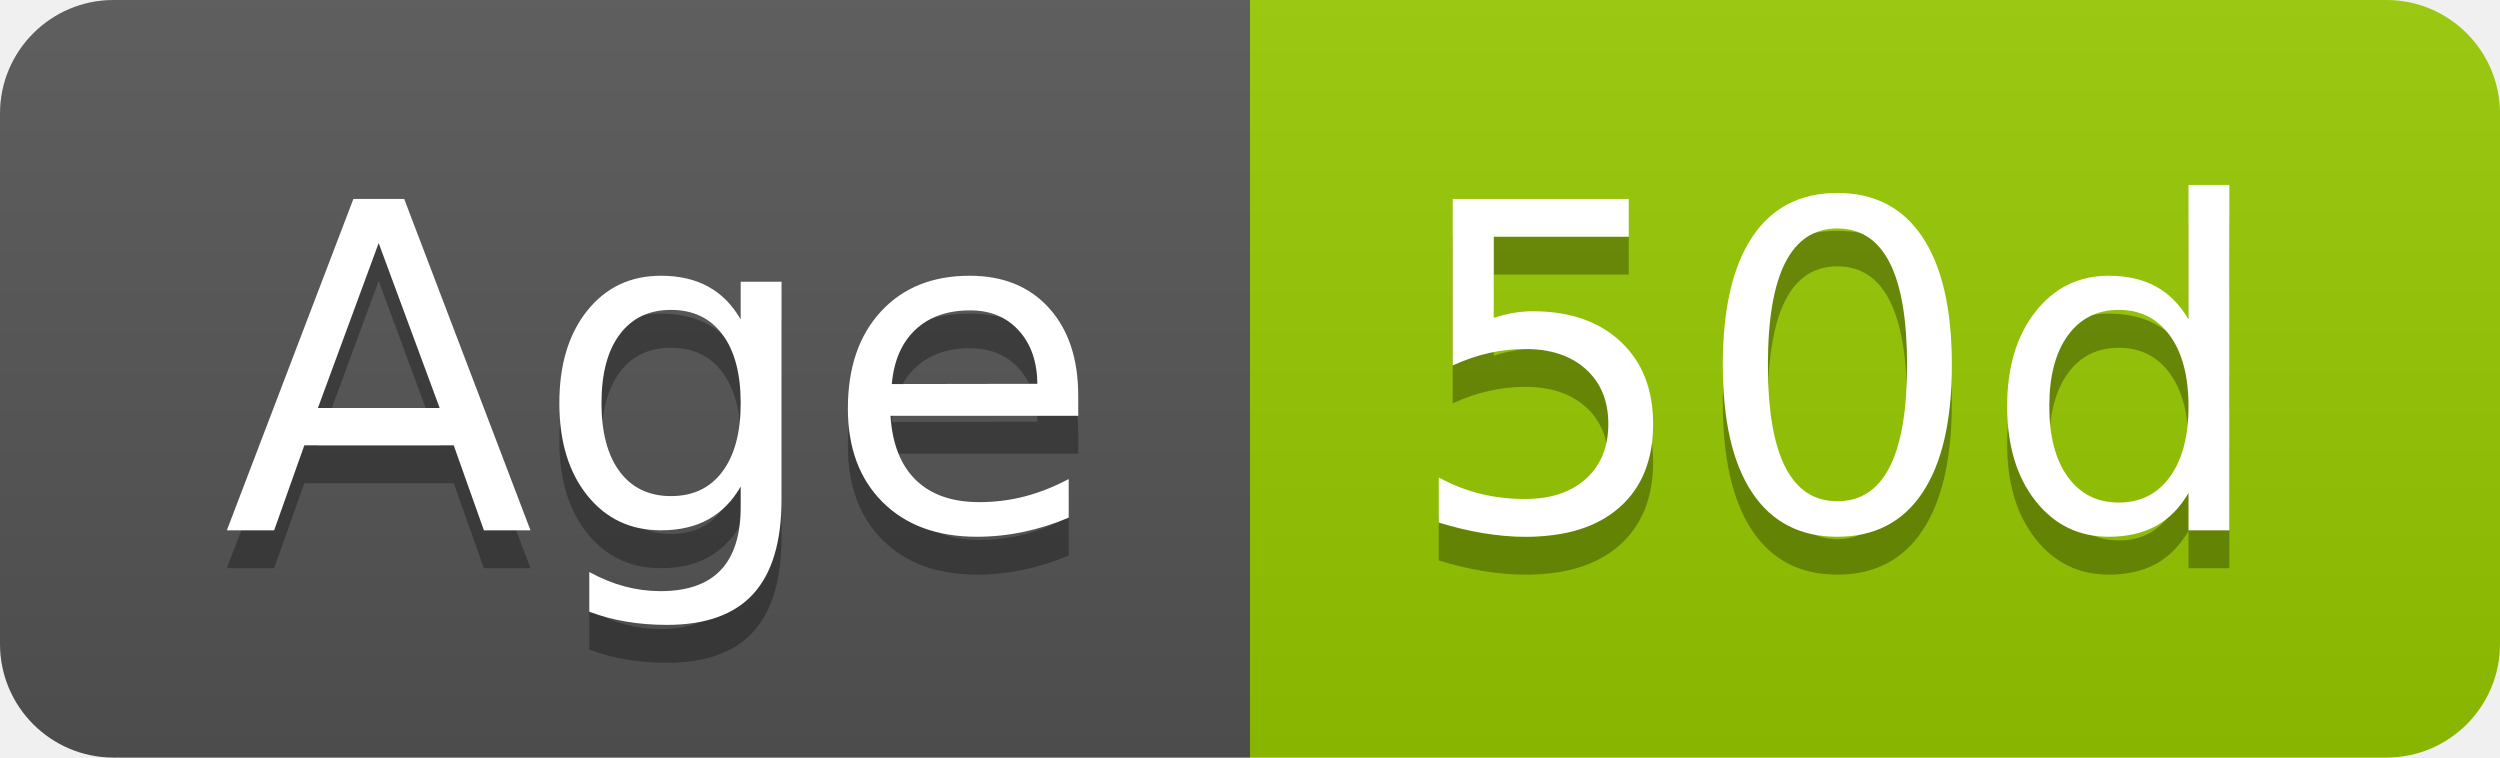
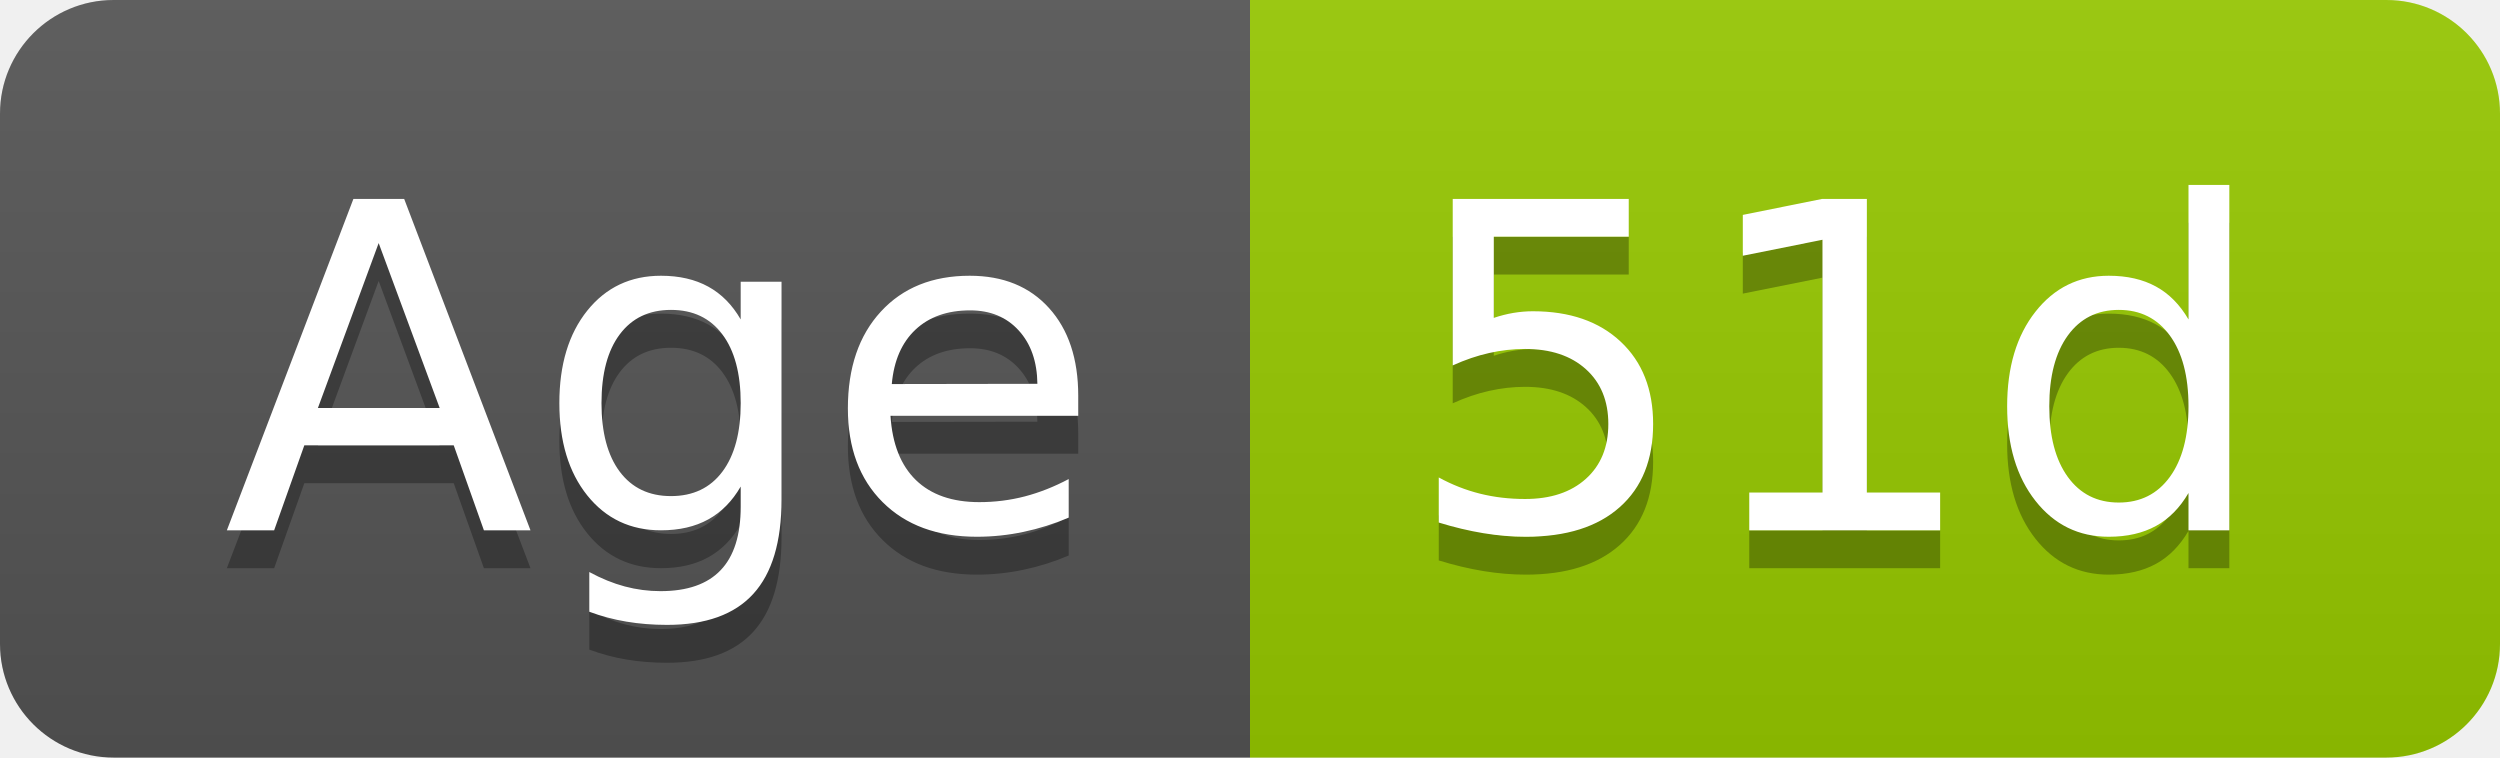
- <svg xmlns="http://www.w3.org/2000/svg" width="66" height="20" role="img" aria-label="Age: 50d">
+ <svg xmlns="http://www.w3.org/2000/svg" width="66" height="20" role="img" aria-label="Age: 51d">
  <linearGradient id="s" x2="0" y2="100%">
    <stop offset="0" stop-color="#bbb" stop-opacity=".1" />
    <stop offset="1" stop-opacity=".1" />
  </linearGradient>
  <clipPath id="r">
    <rect width="66" height="20" rx="3" fill="#fff" />
  </clipPath>
  <g clip-path="url(#r)">
    <rect width="33" height="20" fill="#555" />
    <rect x="33" width="33" height="20" fill="#97ca00" />
    <rect width="66" height="20" fill="url(#s)" />
  </g>
  <g fill="#fff" text-anchor="middle" font-family="Verdana,Geneva,DejaVu Sans,sans-serif" text-rendering="geometricPrecision" font-size="120">
    <text aria-hidden="true" x="175" y="150" fill="#010101" fill-opacity=".3" transform="scale(.1)" textLength="228">Age</text>
    <text x="175" y="140" transform="scale(.1)" fill="#fff" textLength="228">Age</text>
-     <text aria-hidden="true" x="485" y="150" fill="#010101" fill-opacity=".3" transform="scale(.1)" textLength="228">50d</text>
-     <text x="485" y="140" transform="scale(.1)" fill="#fff" textLength="228">50d</text>
+     <text aria-hidden="true" x="485" y="150" fill="#010101" fill-opacity=".3" transform="scale(.1)" textLength="228">51d</text>
+     <text x="485" y="140" transform="scale(.1)" fill="#fff" textLength="228">51d</text>
  </g>
</svg>
